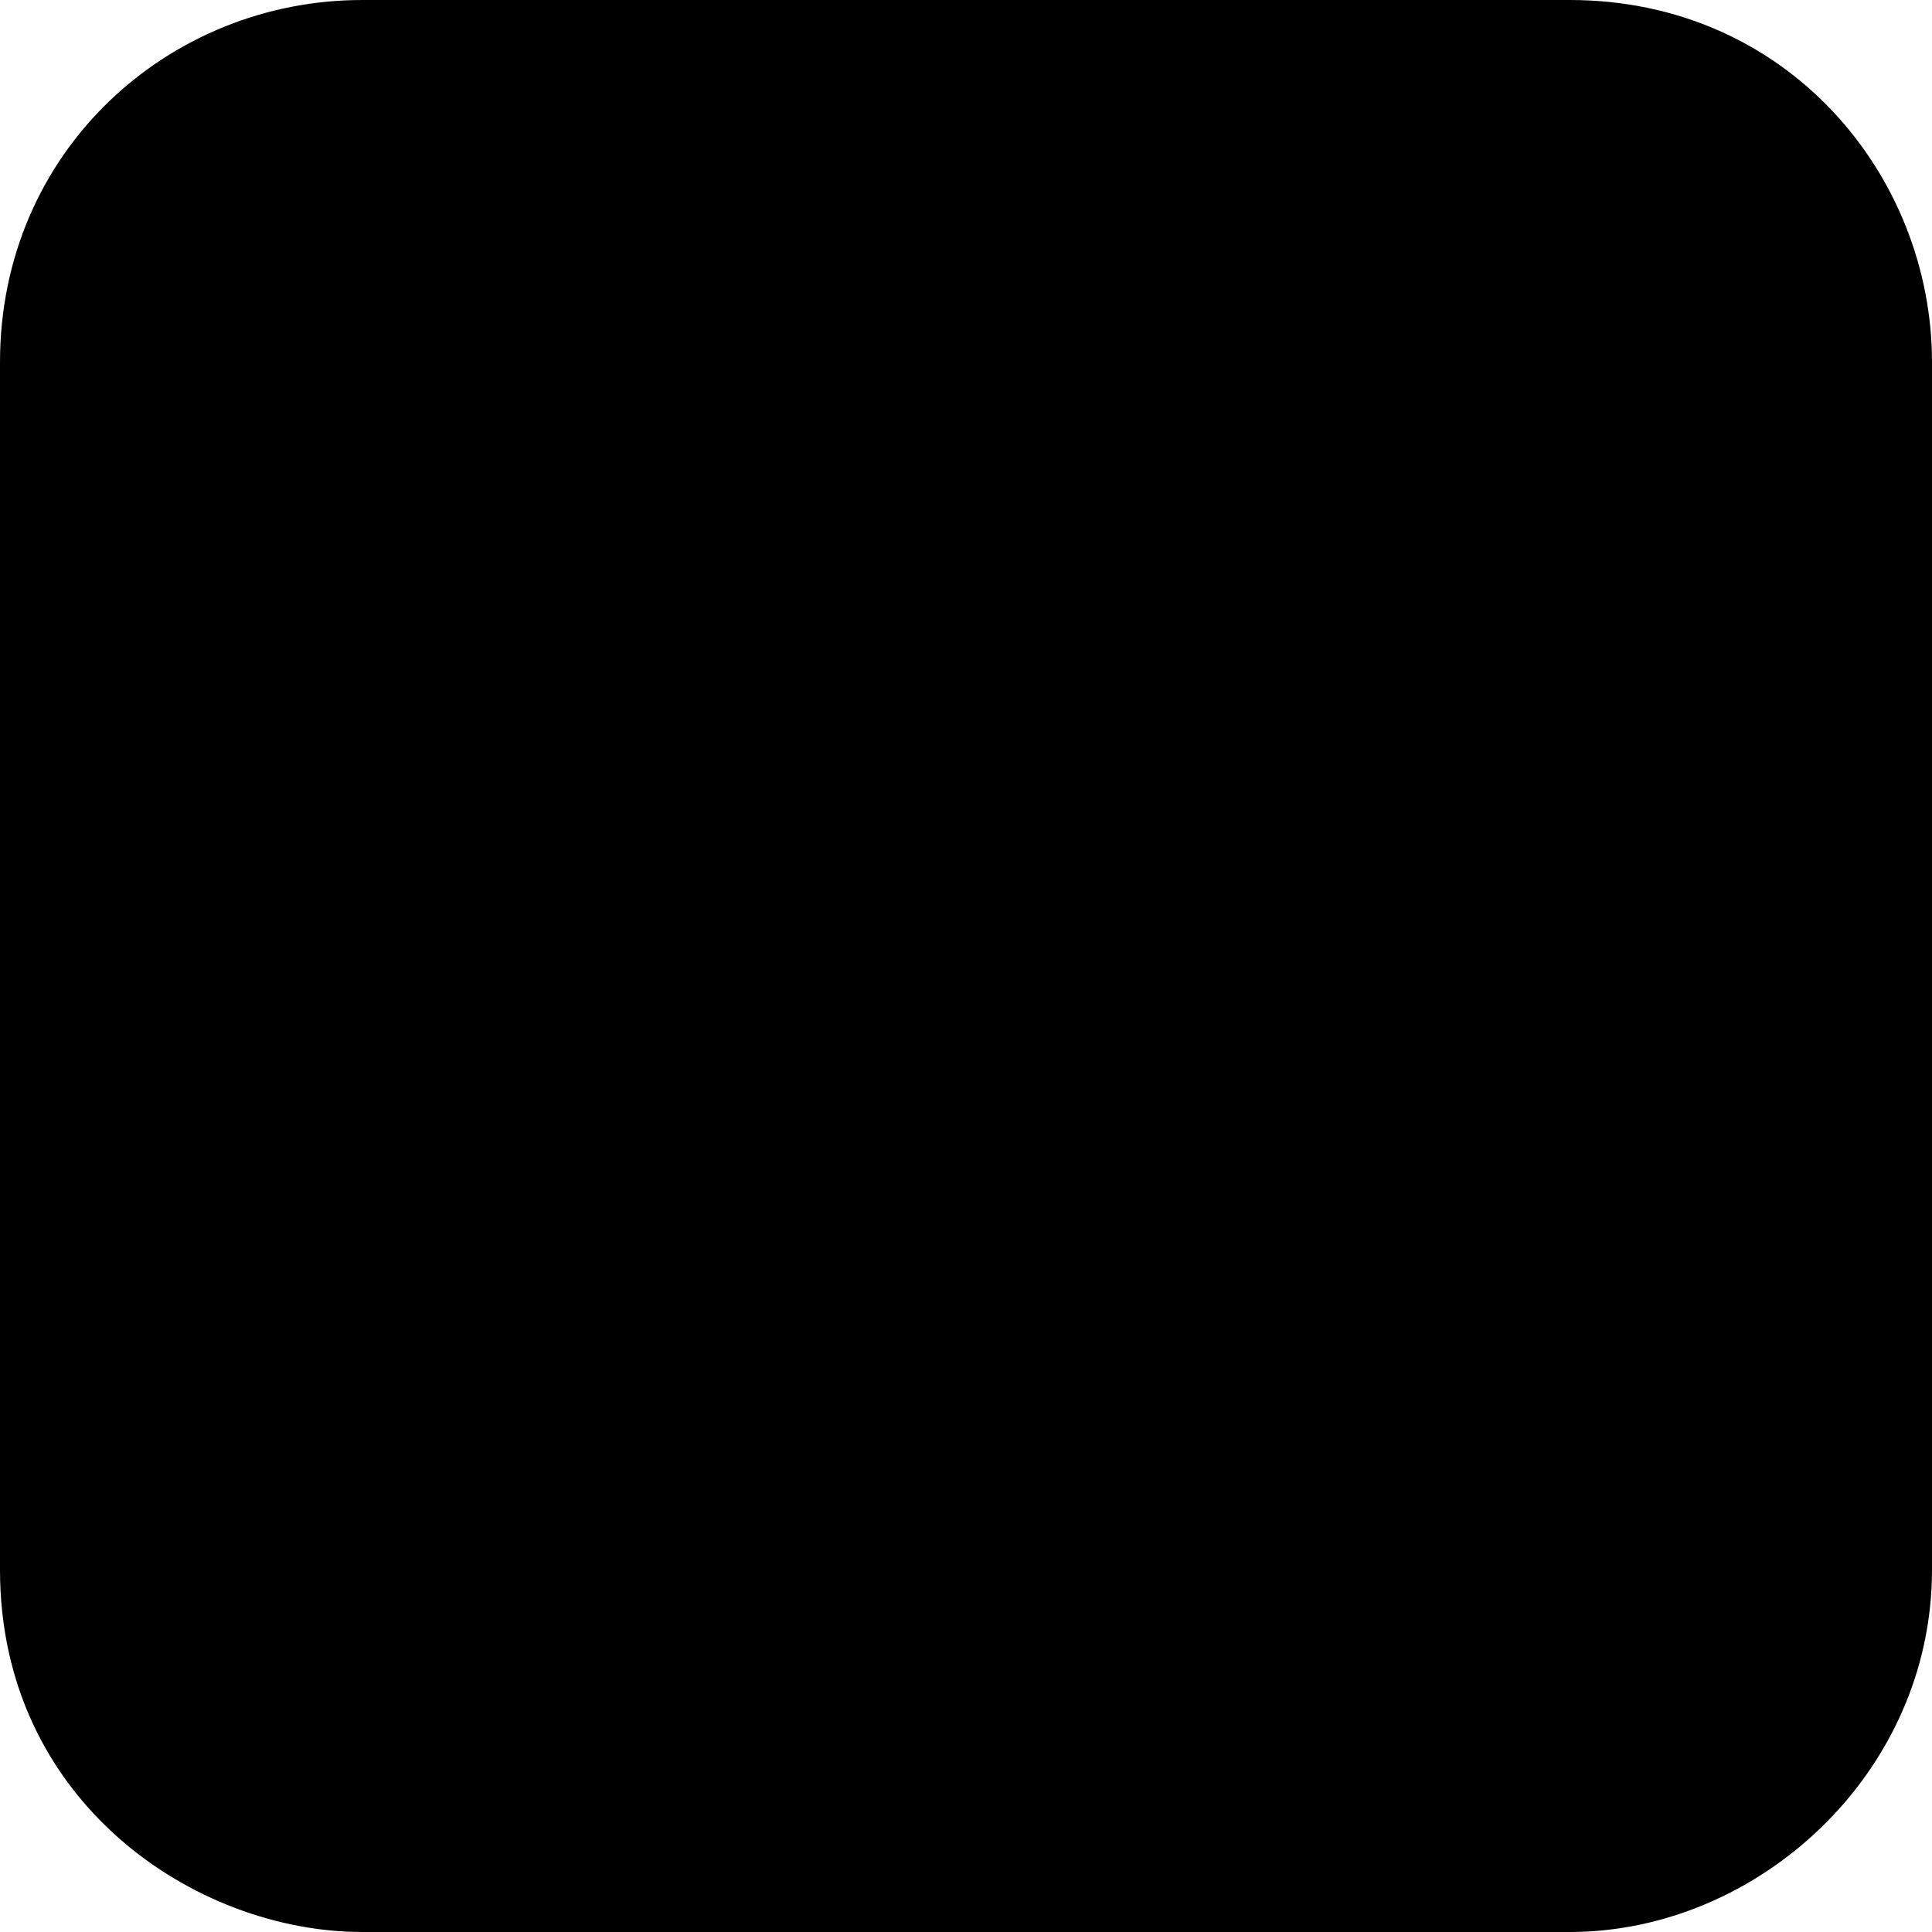
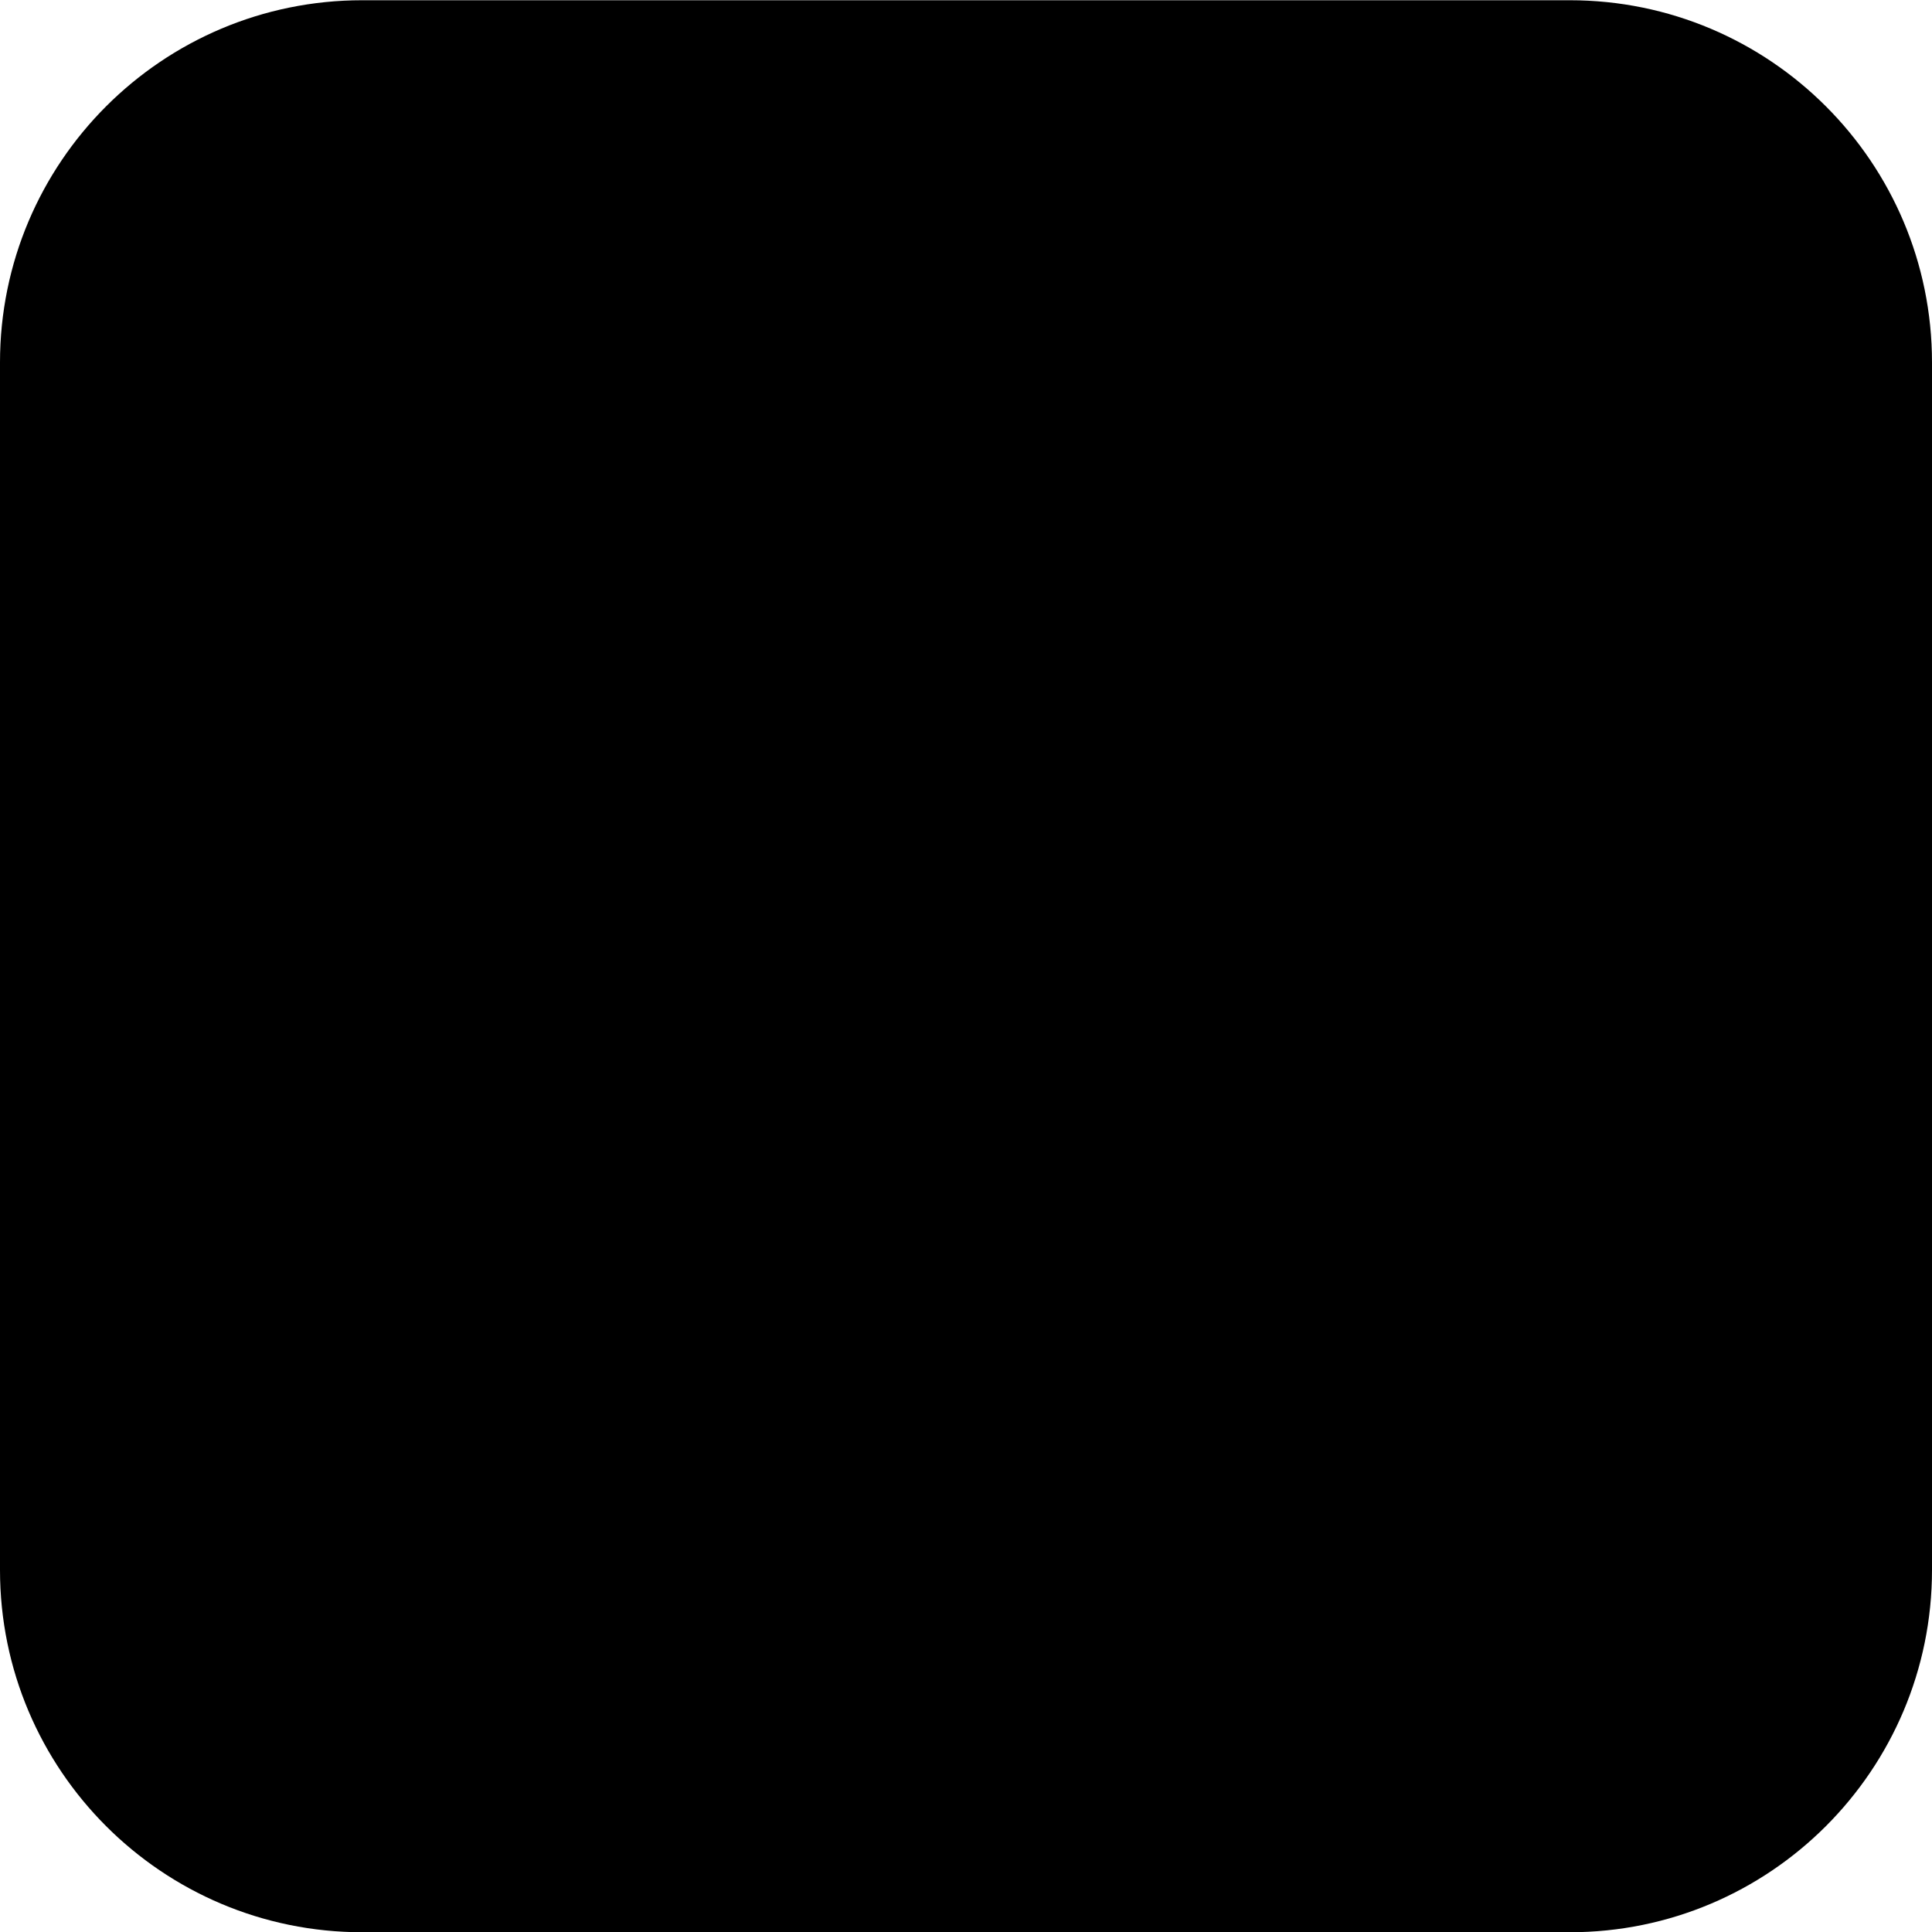
- <svg xmlns="http://www.w3.org/2000/svg" viewBox="0 0 512 512">
-   <path class="lexicon-icon-outline" d="M416,512H96c-44.3,0-96-34.58-96-96c0-97.04,0-245.73,0-320C0,40.09,44.62,0,96,0c71.53,0,320,0,320,0c57.71,0,96,46.53,96,96v320C512,470.05,465.76,512,416,512z" />
+ <svg xmlns="http://www.w3.org/2000/svg" viewBox="0 0 16 16">
+   <path class="lexicon-icon-outline" d="M0 3.002a3 3 0 0 1 3-3h10a3 3 0 0 1 3 3v10a3 3 0 0 1-3 3H3a3 3 0 0 1-3-3v-10Z" />
</svg>
